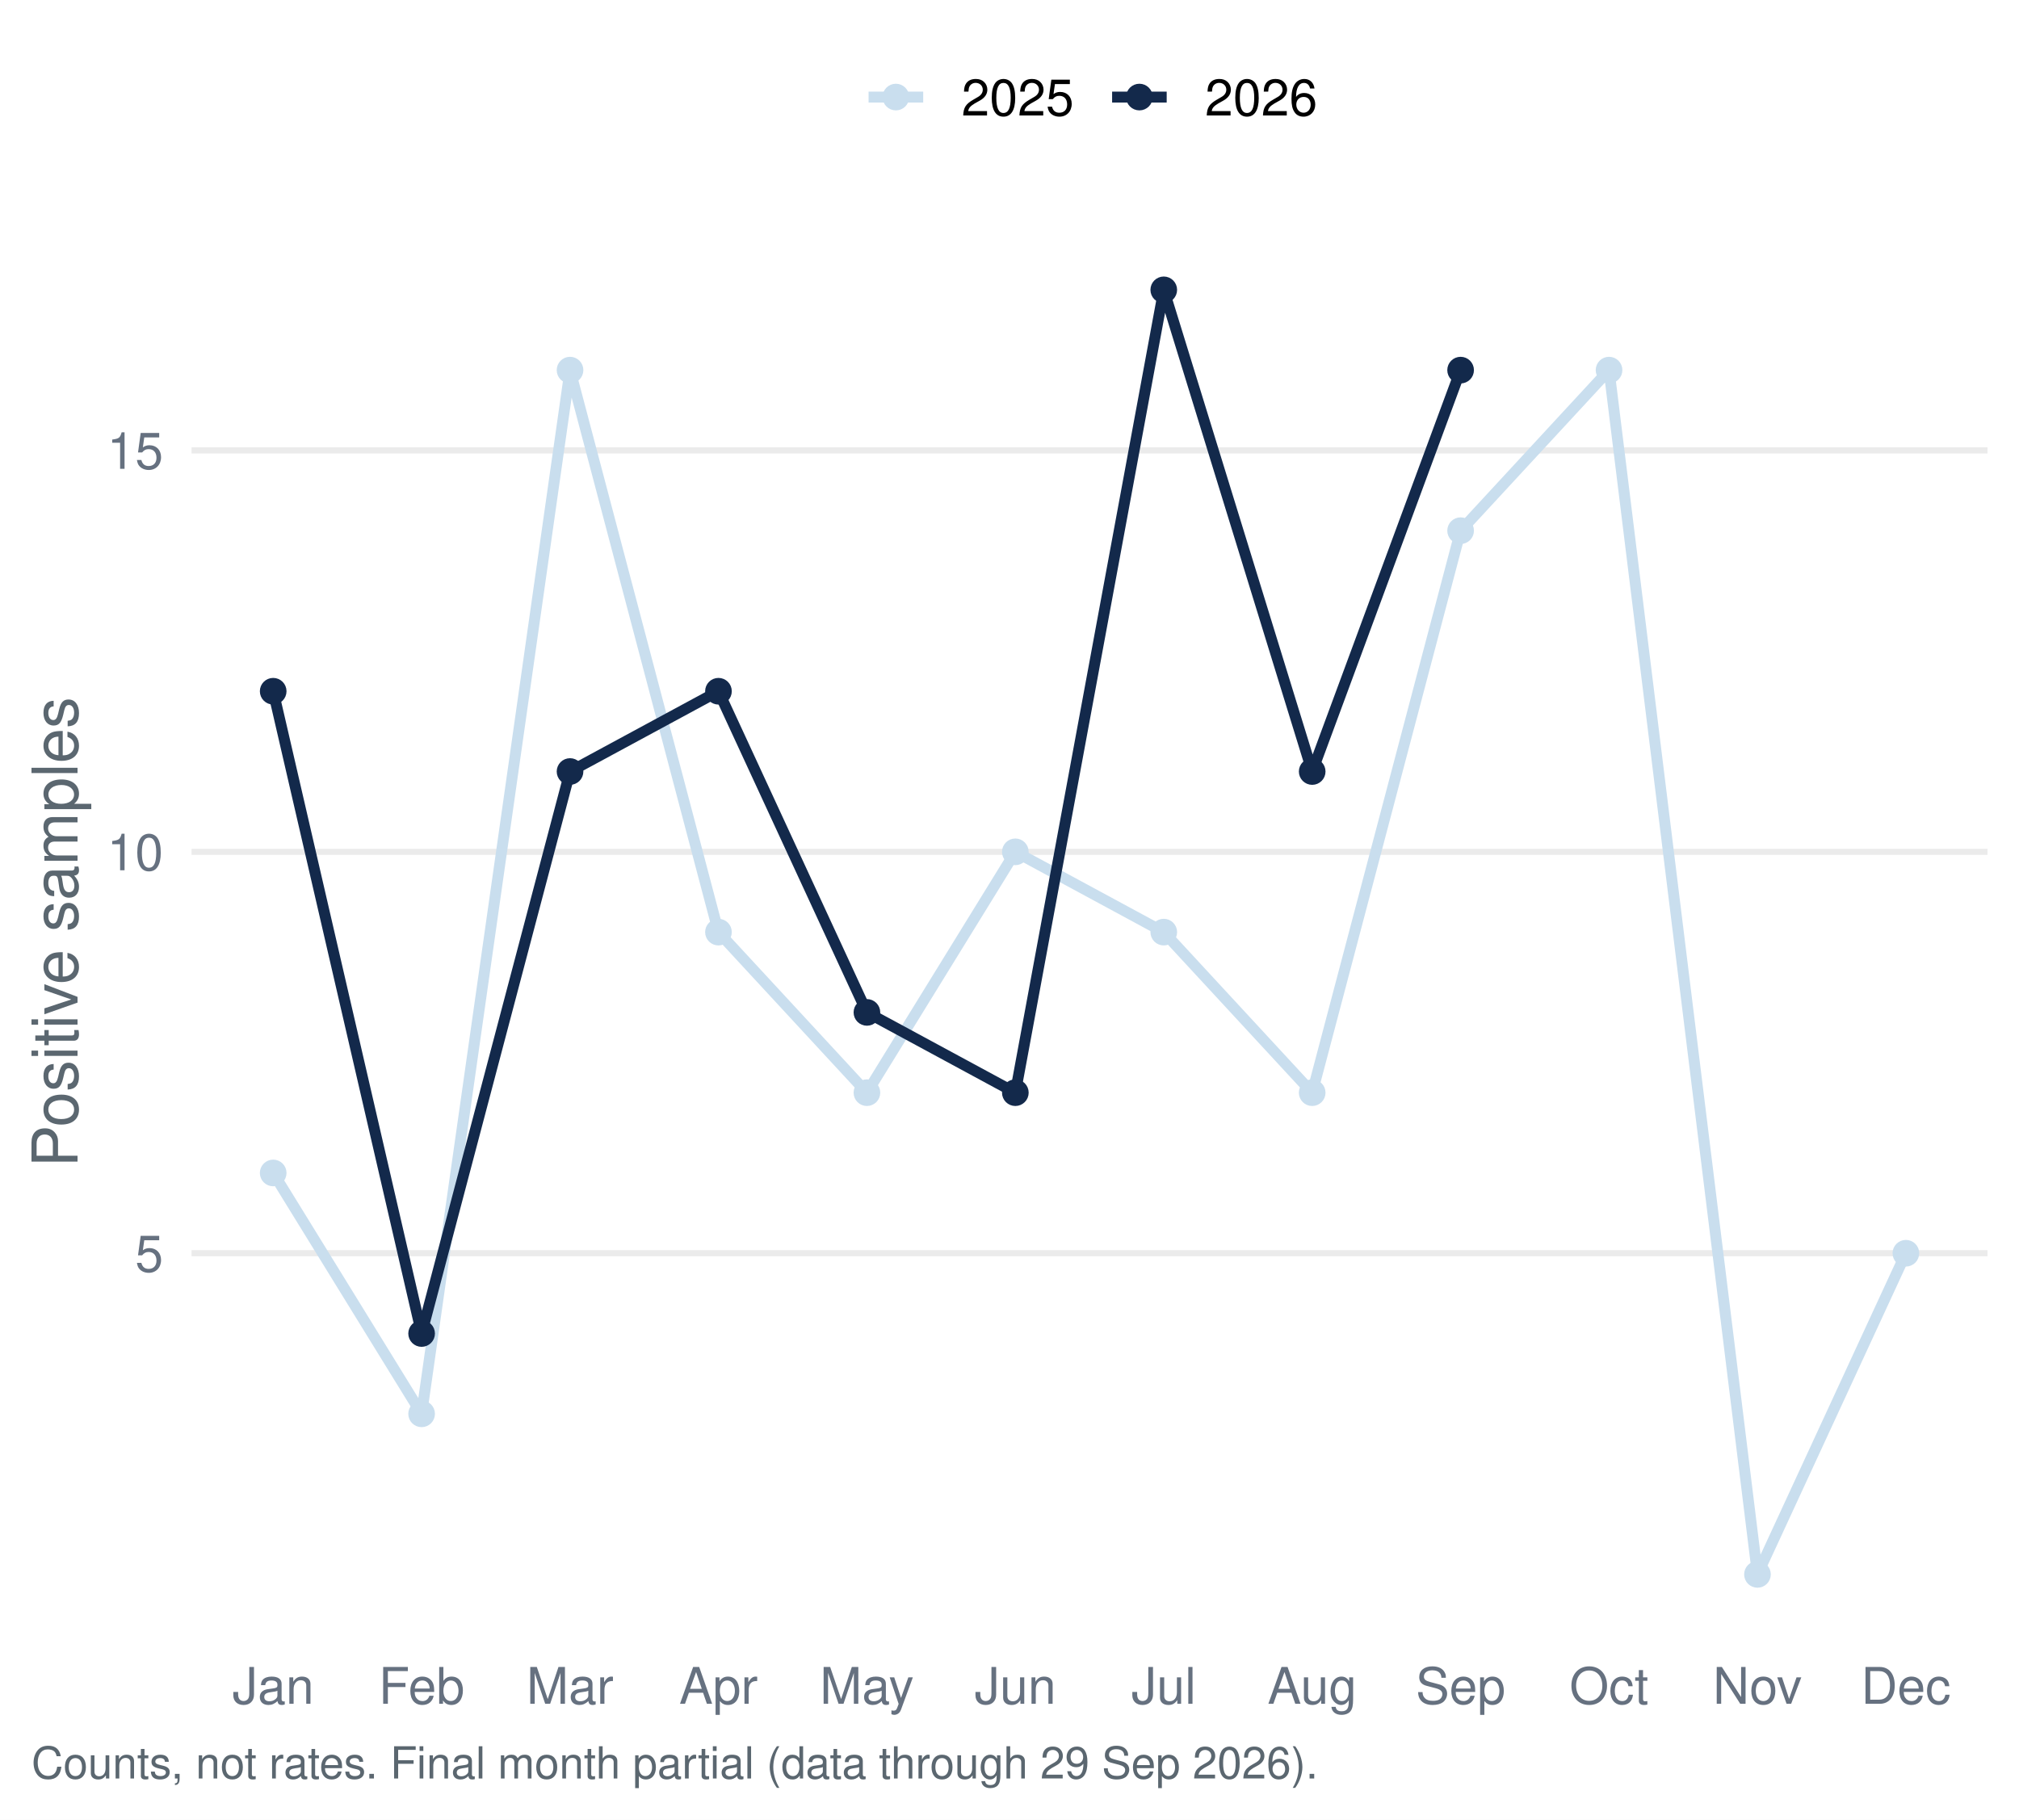
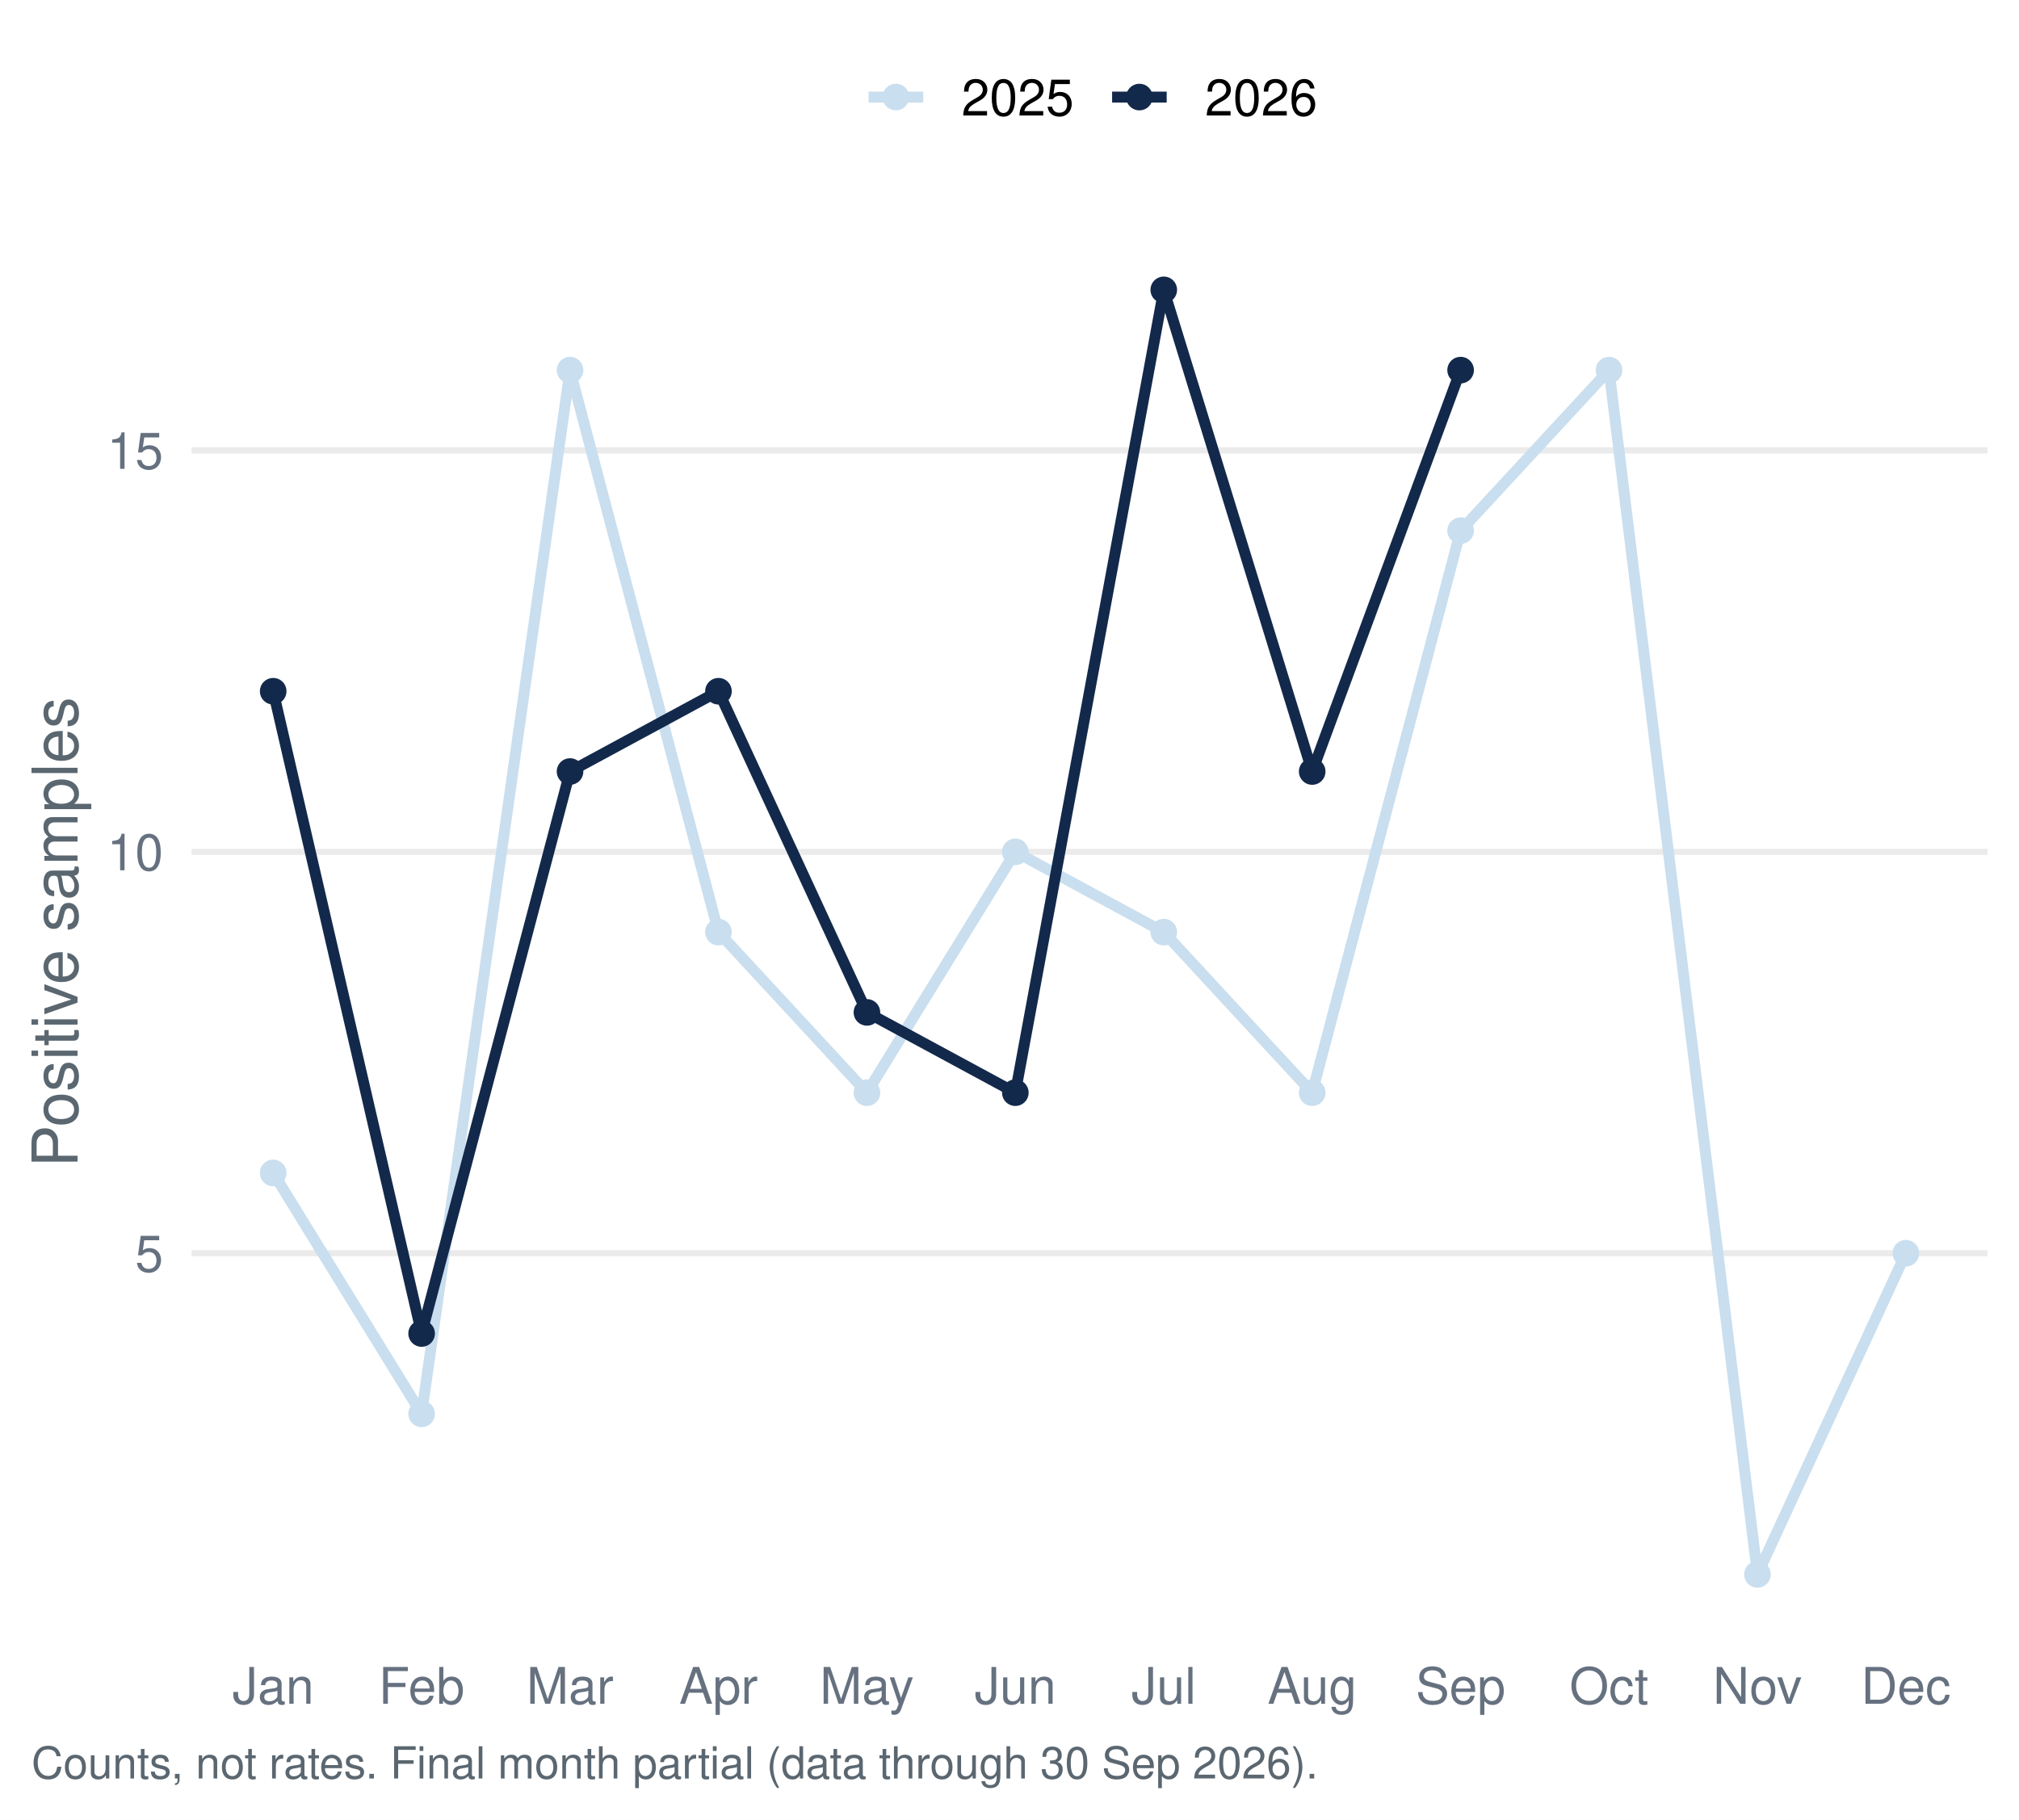
<svg xmlns="http://www.w3.org/2000/svg" width="511.20pt" height="460.80pt" viewBox="0 0 511.20 460.80">
  <g class="svglite">
    <defs>
      <style type="text/css">
    .svglite line, .svglite polyline, .svglite polygon, .svglite path, .svglite rect, .svglite circle {
      fill: none;
      stroke: #000000;
      stroke-linecap: round;
      stroke-linejoin: round;
      stroke-miterlimit: 10.00;
    }
    .svglite text {
      white-space: pre;
    }
    .svglite g.glyphgroup path {
      fill: inherit;
      stroke: none;
    }
  </style>
    </defs>
    <rect width="100%" height="100%" style="stroke: none; fill: #FFFFFF;" />
    <defs>
      <clipPath id="cpMC4wMHw1MTEuMjB8MC4wMHw0NjAuODA=">
        <rect x="0.00" y="0.00" width="511.20" height="460.80" />
      </clipPath>
    </defs>
    <g clip-path="url(#cpMC4wMHw1MTEuMjB8MC4wMHw0NjAuODA=)">
      <rect x="0.00" y="-0" width="511.20" height="460.80" style="stroke-width: 1.55; stroke: none; fill: #FFFFFF;" />
    </g>
    <defs>
      <clipPath id="cpNDguNTB8NTAzLjIzfDU3LjEzfDQxNC45Ng==">
        <rect x="48.50" y="57.13" width="454.73" height="357.83" />
      </clipPath>
    </defs>
    <g clip-path="url(#cpNDguNTB8NTAzLjIzfDU3LjEzfDQxNC45Ng==)">
      <polyline points="48.50,317.37 503.23,317.37 " style="stroke-width: 1.55; stroke: #EBEBEB; stroke-linecap: butt;" />
      <polyline points="48.50,215.72 503.23,215.72 " style="stroke-width: 1.55; stroke: #EBEBEB; stroke-linecap: butt;" />
      <polyline points="48.50,114.06 503.23,114.06 " style="stroke-width: 1.55; stroke: #EBEBEB; stroke-linecap: butt;" />
      <polyline points="69.17,297.04 106.75,358.04 144.33,93.73 181.91,236.05 219.50,276.71 257.08,215.72 294.66,236.05 332.24,276.71 369.82,134.39 407.40,93.73 444.98,398.70 482.56,317.37 " style="stroke-width: 2.77; stroke: #C9DEEE; stroke-linecap: butt;" />
      <polyline points="69.17,175.05 106.75,337.70 144.33,195.38 181.91,175.05 219.50,256.38 257.08,276.71 294.66,73.40 332.24,195.38 369.82,93.73 " style="stroke-width: 2.77; stroke: #13294B; stroke-linecap: butt;" />
      <circle cx="69.17" cy="297.04" r="2.86" style="stroke-width: 1.03; stroke: #C9DEEE; fill: #C9DEEE;" />
      <circle cx="106.75" cy="358.04" r="2.86" style="stroke-width: 1.03; stroke: #C9DEEE; fill: #C9DEEE;" />
      <circle cx="144.33" cy="93.73" r="2.86" style="stroke-width: 1.03; stroke: #C9DEEE; fill: #C9DEEE;" />
      <circle cx="181.91" cy="236.05" r="2.86" style="stroke-width: 1.03; stroke: #C9DEEE; fill: #C9DEEE;" />
      <circle cx="219.50" cy="276.71" r="2.86" style="stroke-width: 1.03; stroke: #C9DEEE; fill: #C9DEEE;" />
      <circle cx="257.08" cy="215.72" r="2.86" style="stroke-width: 1.03; stroke: #C9DEEE; fill: #C9DEEE;" />
      <circle cx="294.66" cy="236.05" r="2.86" style="stroke-width: 1.03; stroke: #C9DEEE; fill: #C9DEEE;" />
      <circle cx="332.24" cy="276.71" r="2.86" style="stroke-width: 1.03; stroke: #C9DEEE; fill: #C9DEEE;" />
      <circle cx="369.82" cy="134.39" r="2.86" style="stroke-width: 1.03; stroke: #C9DEEE; fill: #C9DEEE;" />
      <circle cx="407.40" cy="93.73" r="2.86" style="stroke-width: 1.03; stroke: #C9DEEE; fill: #C9DEEE;" />
      <circle cx="444.98" cy="398.70" r="2.86" style="stroke-width: 1.03; stroke: #C9DEEE; fill: #C9DEEE;" />
      <circle cx="482.56" cy="317.37" r="2.86" style="stroke-width: 1.03; stroke: #C9DEEE; fill: #C9DEEE;" />
      <circle cx="69.17" cy="175.05" r="2.86" style="stroke-width: 1.03; stroke: #13294B; fill: #13294B;" />
      <circle cx="106.75" cy="337.70" r="2.86" style="stroke-width: 1.03; stroke: #13294B; fill: #13294B;" />
      <circle cx="144.33" cy="195.38" r="2.86" style="stroke-width: 1.03; stroke: #13294B; fill: #13294B;" />
      <circle cx="181.91" cy="175.05" r="2.86" style="stroke-width: 1.03; stroke: #13294B; fill: #13294B;" />
      <circle cx="219.50" cy="256.38" r="2.86" style="stroke-width: 1.03; stroke: #13294B; fill: #13294B;" />
      <circle cx="257.08" cy="276.71" r="2.86" style="stroke-width: 1.03; stroke: #13294B; fill: #13294B;" />
      <circle cx="294.66" cy="73.40" r="2.86" style="stroke-width: 1.03; stroke: #13294B; fill: #13294B;" />
      <circle cx="332.24" cy="195.38" r="2.86" style="stroke-width: 1.03; stroke: #13294B; fill: #13294B;" />
      <circle cx="369.82" cy="93.73" r="2.86" style="stroke-width: 1.03; stroke: #13294B; fill: #13294B;" />
    </g>
    <g clip-path="url(#cpMC4wMHw1MTEuMjB8MC4wMHw0NjAuODA=)">
      <text x="41.33" y="322.04" text-anchor="end" style="font-size: 12.80px;fill: #667180; font-family: &quot;Nimbus Sans&quot;;" textLength="7.11px" lengthAdjust="spacingAndGlyphs">5</text>
      <text x="41.33" y="220.38" text-anchor="end" style="font-size: 12.80px;fill: #667180; font-family: &quot;Nimbus Sans&quot;;" textLength="14.22px" lengthAdjust="spacingAndGlyphs">10</text>
      <text x="41.33" y="118.72" text-anchor="end" style="font-size: 12.80px;fill: #667180; font-family: &quot;Nimbus Sans&quot;;" textLength="14.22px" lengthAdjust="spacingAndGlyphs">15</text>
      <text x="69.17" y="431.47" text-anchor="middle" style="font-size: 12.80px;fill: #667180; font-family: &quot;Nimbus Sans&quot;;" textLength="20.62px" lengthAdjust="spacingAndGlyphs">Jan</text>
      <text x="106.75" y="431.47" text-anchor="middle" style="font-size: 12.80px;fill: #667180; font-family: &quot;Nimbus Sans&quot;;" textLength="21.75px" lengthAdjust="spacingAndGlyphs">Feb</text>
      <text x="144.33" y="431.47" text-anchor="middle" style="font-size: 12.80px;fill: #667180; font-family: &quot;Nimbus Sans&quot;;" textLength="22.03px" lengthAdjust="spacingAndGlyphs">Mar</text>
      <text x="181.91" y="431.47" text-anchor="middle" style="font-size: 12.80px;fill: #667180; font-family: &quot;Nimbus Sans&quot;;" textLength="19.91px" lengthAdjust="spacingAndGlyphs">Apr</text>
      <text x="219.50" y="431.47" text-anchor="middle" style="font-size: 12.80px;fill: #667180; font-family: &quot;Nimbus Sans&quot;;" textLength="23.83px" lengthAdjust="spacingAndGlyphs">May</text>
      <text x="257.08" y="431.47" text-anchor="middle" style="font-size: 12.80px;fill: #667180; font-family: &quot;Nimbus Sans&quot;;" textLength="20.62px" lengthAdjust="spacingAndGlyphs">Jun</text>
      <text x="294.66" y="431.47" text-anchor="middle" style="font-size: 12.80px;fill: #667180; font-family: &quot;Nimbus Sans&quot;;" textLength="16.36px" lengthAdjust="spacingAndGlyphs">Jul</text>
      <text x="332.24" y="431.47" text-anchor="middle" style="font-size: 12.80px;fill: #667180; font-family: &quot;Nimbus Sans&quot;;" textLength="22.61px" lengthAdjust="spacingAndGlyphs">Aug</text>
      <text x="369.82" y="431.47" text-anchor="middle" style="font-size: 12.80px;fill: #667180; font-family: &quot;Nimbus Sans&quot;;" textLength="22.72px" lengthAdjust="spacingAndGlyphs">Sep</text>
      <text x="407.40" y="431.47" text-anchor="middle" style="font-size: 12.80px;fill: #667180; font-family: &quot;Nimbus Sans&quot;;" textLength="20.03px" lengthAdjust="spacingAndGlyphs">Oct</text>
      <text x="444.98" y="431.47" text-anchor="middle" style="font-size: 12.80px;fill: #667180; font-family: &quot;Nimbus Sans&quot;;" textLength="22.55px" lengthAdjust="spacingAndGlyphs">Nov</text>
      <text x="482.56" y="431.47" text-anchor="middle" style="font-size: 12.80px;fill: #667180; font-family: &quot;Nimbus Sans&quot;;" textLength="22.72px" lengthAdjust="spacingAndGlyphs">Dec</text>
      <text transform="translate(19.63,236.05) rotate(-90)" text-anchor="middle" style="font-size: 16.00px;fill: #5B6770; font-family: &quot;Nimbus Sans&quot;;" textLength="119.11px" lengthAdjust="spacingAndGlyphs">Positive samples</text>
      <line x1="219.92" y1="24.58" x2="233.75" y2="24.58" style="stroke-width: 2.77; stroke: #C9DEEE; stroke-linecap: butt;" />
      <circle cx="226.83" cy="24.58" r="2.86" style="stroke-width: 1.03; stroke: #C9DEEE; fill: #C9DEEE;" />
      <line x1="281.58" y1="24.58" x2="295.40" y2="24.58" style="stroke-width: 2.77; stroke: #13294B; stroke-linecap: butt;" />
      <circle cx="288.49" cy="24.58" r="2.86" style="stroke-width: 1.03; stroke: #13294B; fill: #13294B;" />
      <text x="243.44" y="29.25" style="font-size: 12.80px; font-family: &quot;Nimbus Sans&quot;;" textLength="28.44px" lengthAdjust="spacingAndGlyphs">2025</text>
      <text x="305.10" y="29.25" style="font-size: 12.80px; font-family: &quot;Nimbus Sans&quot;;" textLength="28.44px" lengthAdjust="spacingAndGlyphs">2026</text>
-       <text x="7.97" y="450.39" style="font-size: 11.20px;fill: #5B6770; font-family: &quot;Nimbus Sans&quot;;" textLength="325.31px" lengthAdjust="spacingAndGlyphs">Counts, not rates. Final month partial (data through 29 Sep 2026).</text>
+       <text x="7.97" y="450.39" style="font-size: 11.20px;fill: #5B6770; font-family: &quot;Nimbus Sans&quot;;" textLength="325.31px" lengthAdjust="spacingAndGlyphs">Counts, not rates. Final month partial (data through 30 Sep 2026).</text>
    </g>
  </g>
</svg>
